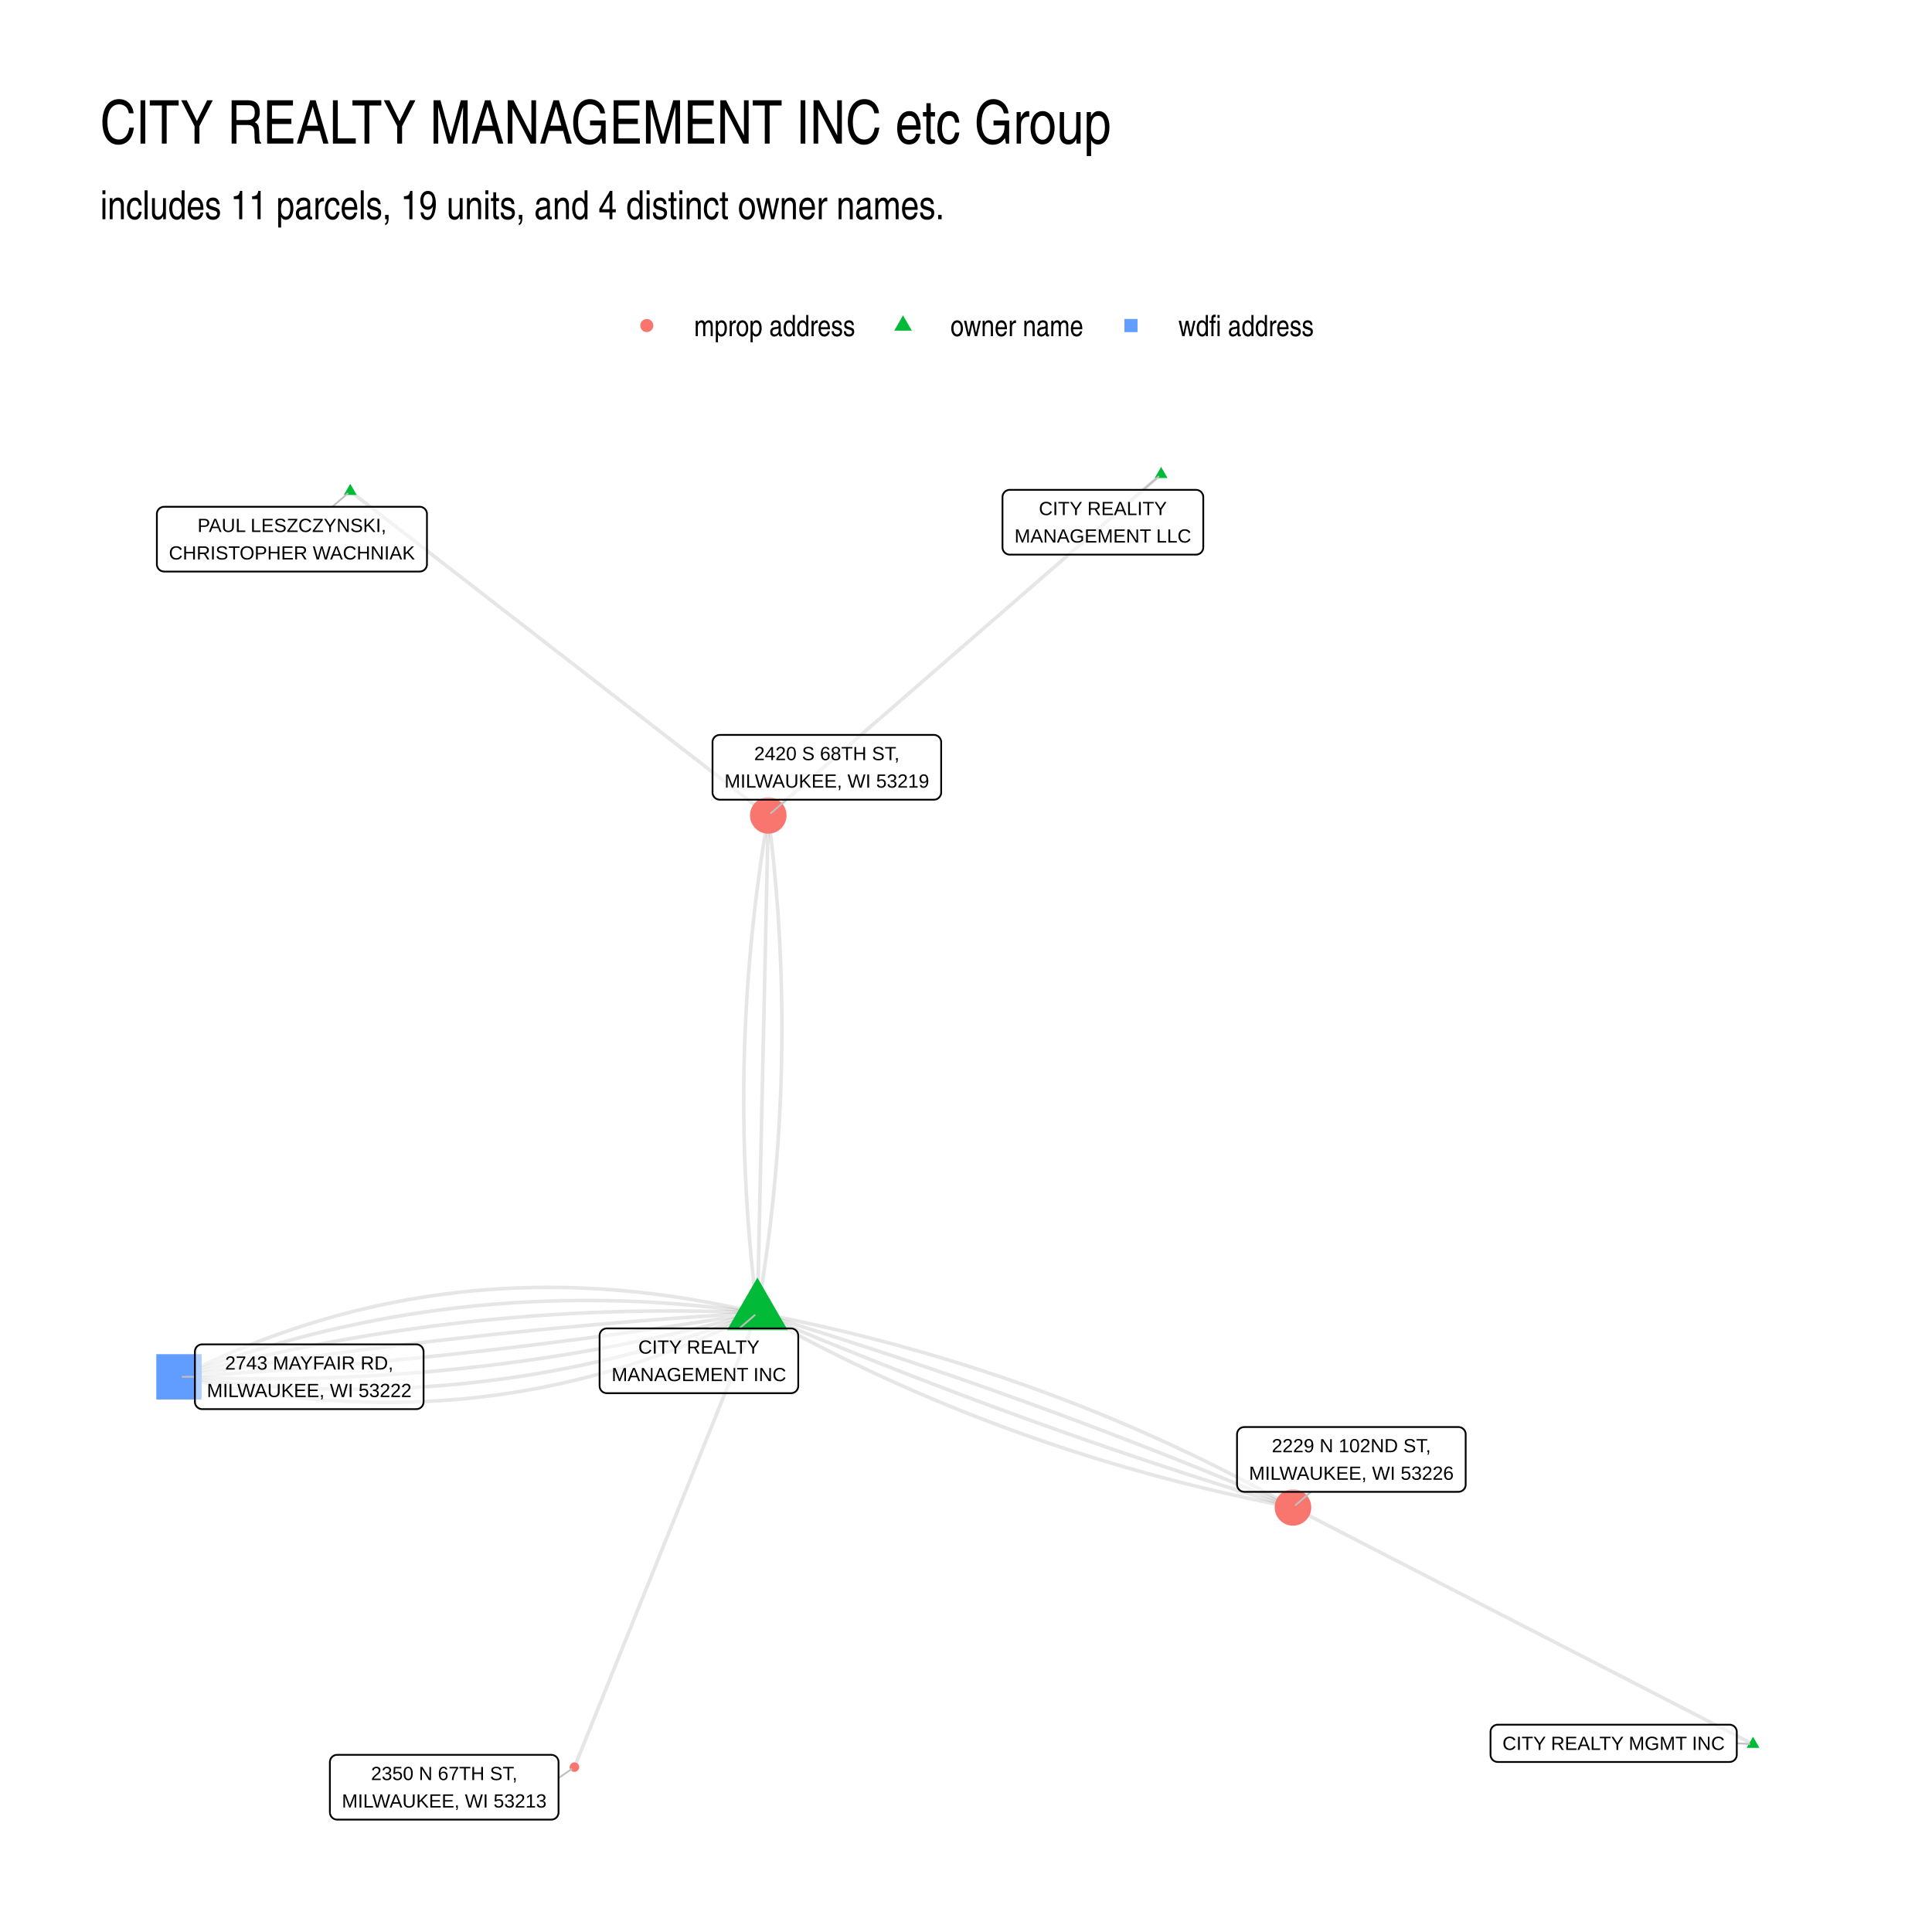
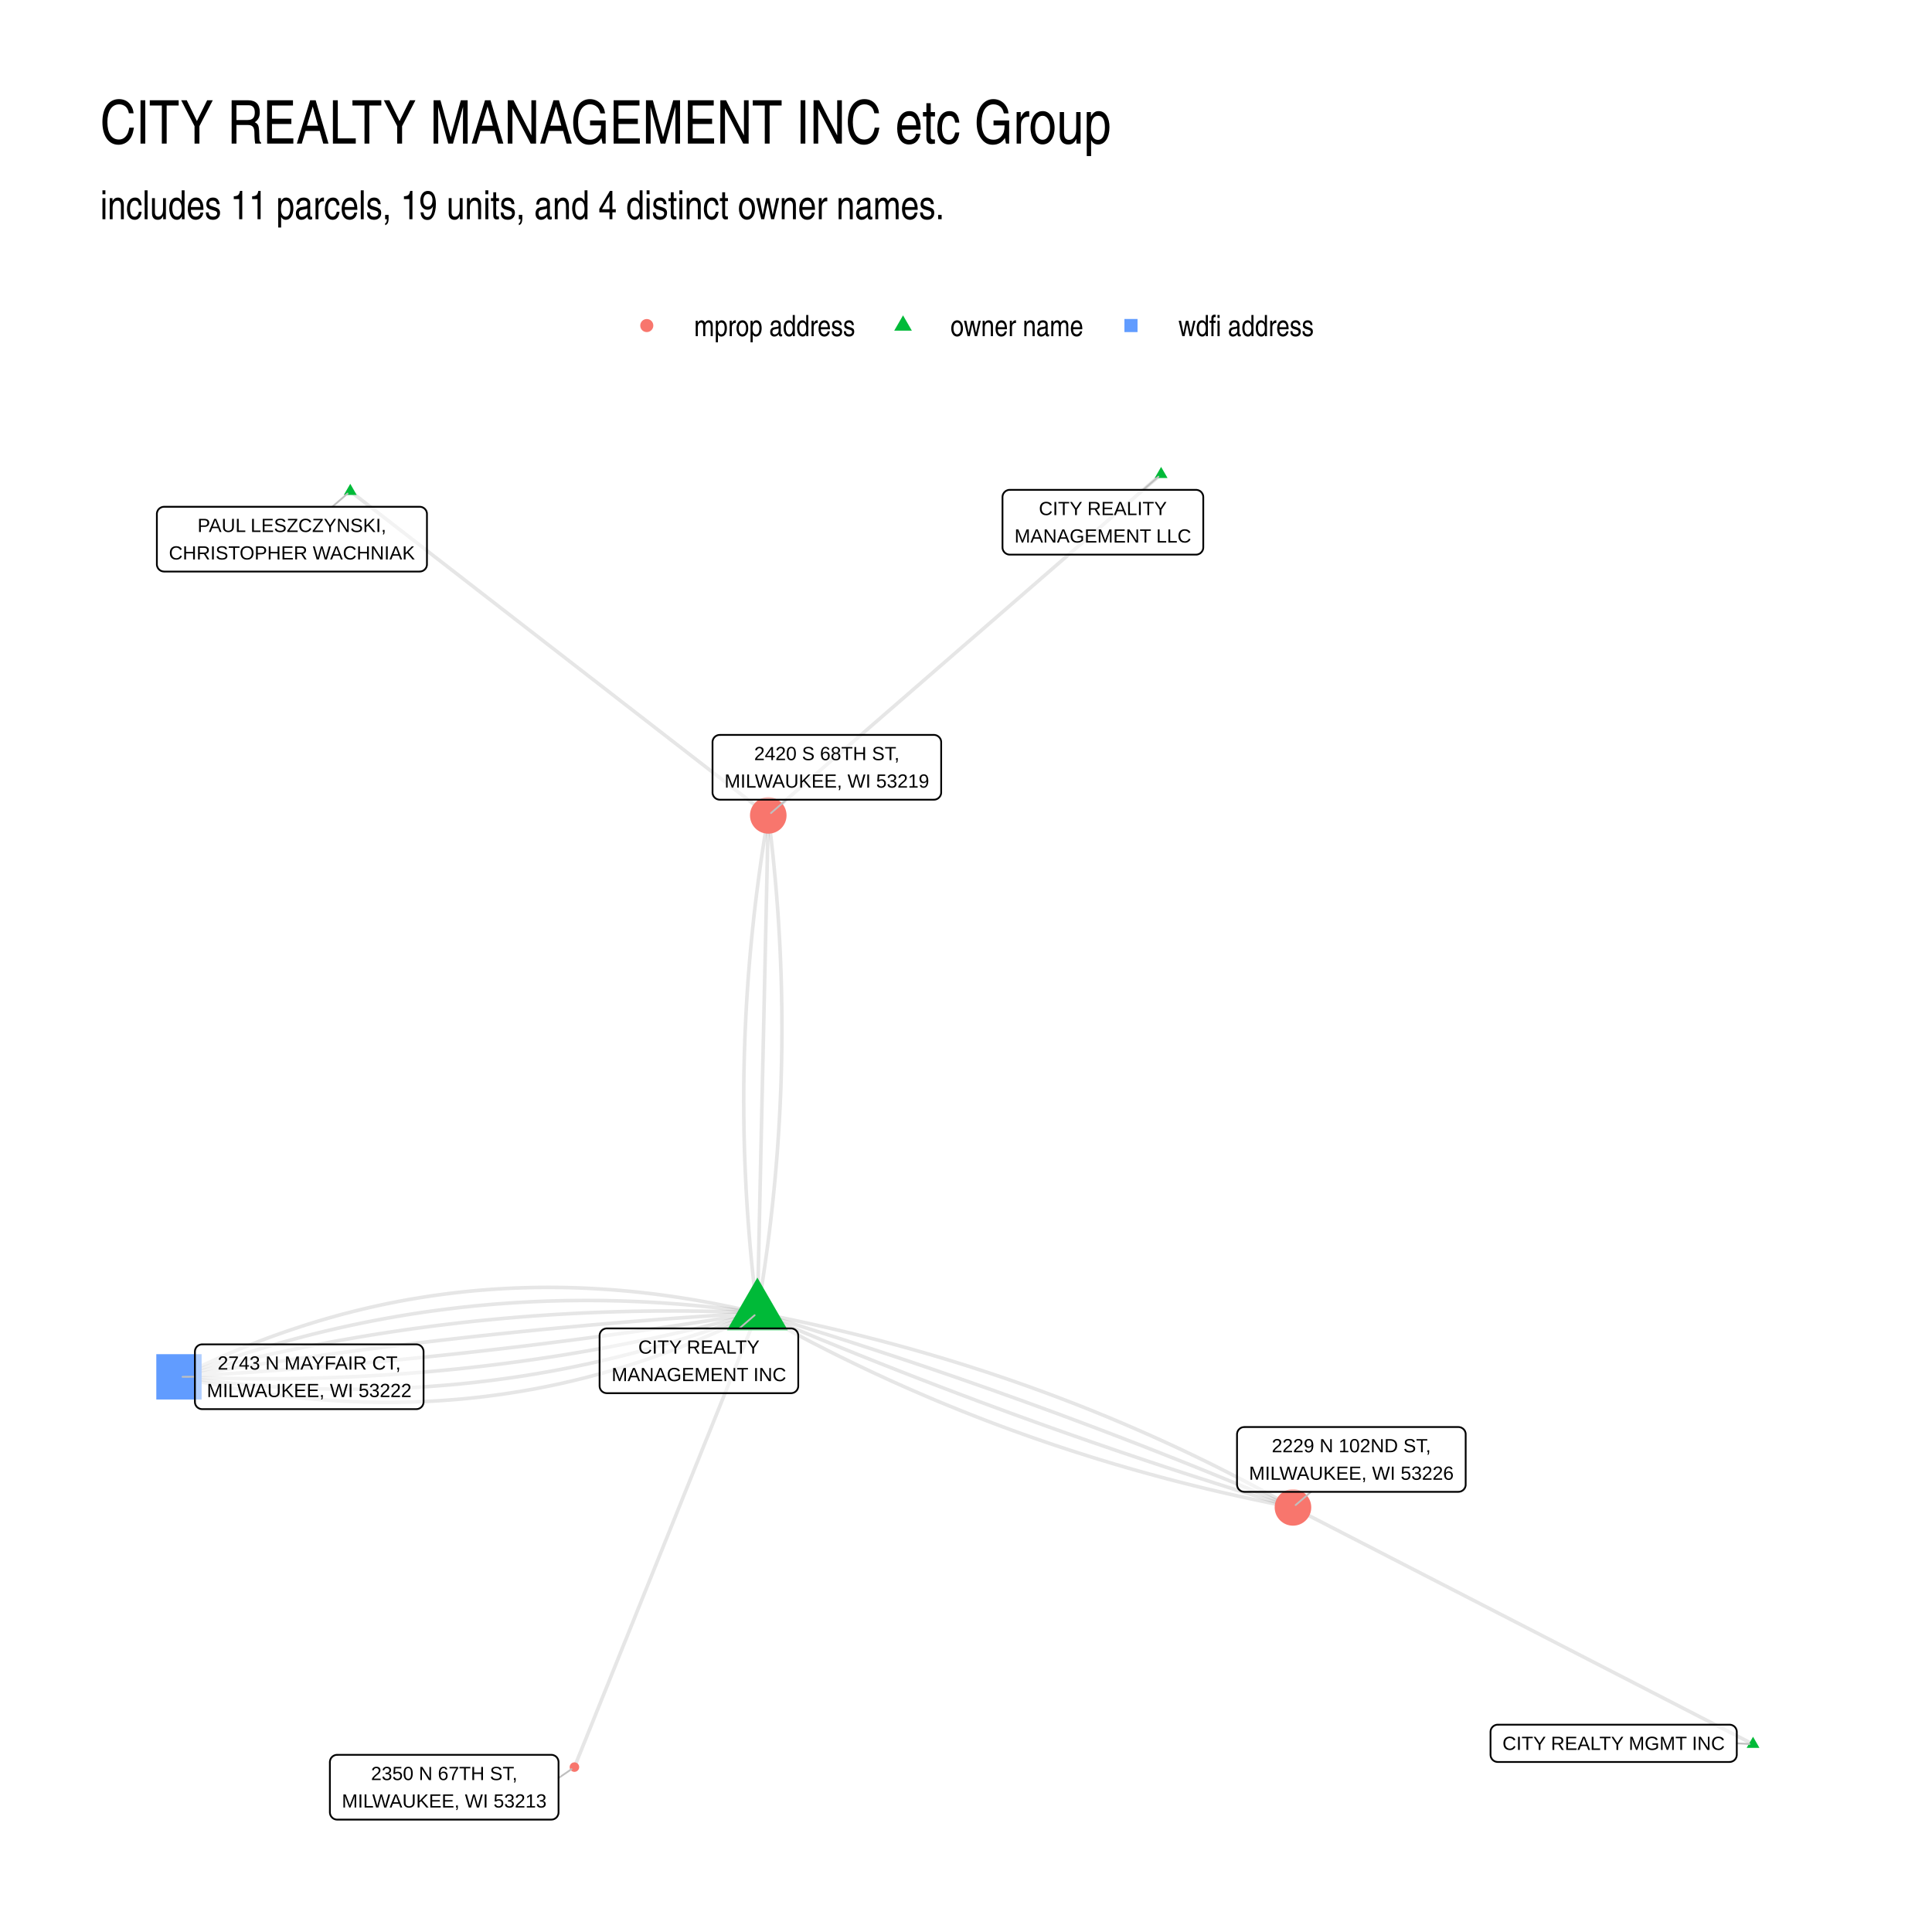
<svg xmlns="http://www.w3.org/2000/svg" width="768" height="768" viewBox="0 0 576 576">
  <g class="svglite">
    <defs>
      <style>.svglite line,.svglite polyline,.svglite polygon,.svglite path,.svglite circle{fill:none;stroke:#000000;stroke-linecap:round;stroke-linejoin:round;stroke-miterlimit:10.00}.svglite text{white-space:pre}.svglite g.glyphgroup path{fill:inherit;stroke:none}</style>
    </defs>
    <rect width="100%" height="100%" style="stroke-linecap:round;stroke-linejoin:round;stroke-miterlimit:10.00;stroke:none;fill:#FFFFFF" />
    <defs>
      <clipPath id="cpMC4wMHw1NzYuMDB8MC4wMHw1NzYuMDA=">
        <path d="M0 0h576v576H0z" />
      </clipPath>
    </defs>
    <g clip-path="url(#cpMC4wMHw1NzYuMDB8MC4wMHw1NzYuMDA=)">
      <path d="M0 0h576v576H0z" style="stroke-width:1.07;stroke:none;fill:#FFFFFF" />
    </g>
    <defs>
      <clipPath id="cpMjkuODl8NTQ2LjExfDEyMi4xNHw1NDYuMTE=">
        <path d="M29.89 122.14h516.22v423.97H29.89z" />
      </clipPath>
    </defs>
    <g clip-path="url(#cpMjkuODl8NTQ2LjExfDEyMi4xNHw1NDYuMTE=)">
      <path d="m225.8 391.41.26-1.49.25-1.5.24-1.49.25-1.5.23-1.49.24-1.5.22-1.49.23-1.5.22-1.49.21-1.5.21-1.49.21-1.5.2-1.5.2-1.49.19-1.5.19-1.49.18-1.5.18-1.49.17-1.5.17-1.5.17-1.49.16-1.5.15-1.49.15-1.5.15-1.5.14-1.49.14-1.5.13-1.5.13-1.49.12-1.5.12-1.5.12-1.49.11-1.5.1-1.5.1-1.49.1-1.5.09-1.5.09-1.5.08-1.49.08-1.5.08-1.5.06-1.5.07-1.49.06-1.5.06-1.5.05-1.5.04-1.49.04-1.5.04-1.5.04-1.5.02-1.5.03-1.5.02-1.49.01-1.5.01-1.5.01-1.5v-1.5l-.01-1.5v-1.5l-.02-1.49-.01-1.5-.03-1.5-.02-1.5-.03-1.5-.04-1.5-.04-1.5-.04-1.5-.05-1.5-.06-1.5-.05-1.5-.07-1.5-.06-1.49-.07-1.5-.08-1.5-.08-1.5-.09-1.5-.09-1.5-.09-1.5-.1-1.5-.1-1.5-.11-1.5-.12-1.5-.11-1.51-.12-1.5-.13-1.5-.13-1.5-.14-1.5-.14-1.5-.14-1.5-.15-1.5-.15-1.5-.16-1.5-.17-1.5-.16-1.5-.18-1.51-.17-1.5-.18-1.5-.19-1.5-.19-1.5m-3.25 148.31-1.84-.43-1.84-.42-1.84-.41-1.84-.4-1.83-.38-1.83-.37-1.83-.36-1.83-.35-1.83-.33-1.82-.32-1.82-.31-1.82-.29-1.82-.28-1.82-.27-1.81-.25-1.81-.25-1.81-.23-1.81-.21-1.8-.21-1.81-.19-1.8-.18-1.8-.16-1.79-.16-1.8-.14-1.79-.12-1.79-.12-1.79-.1-1.79-.09-1.78-.08-1.79-.06-1.78-.05-1.78-.04-1.77-.02-1.78-.01h-1.77l-1.77.01-1.77.03-1.77.04-1.76.05-1.76.06-1.76.08-1.76.09-1.76.1-1.75.12-1.75.13-1.75.14-1.75.15-1.75.17-1.74.18-1.74.19-1.74.21-1.74.22-1.74.23-1.73.24-1.73.26-1.73.27-1.73.28-1.72.29-1.73.31-1.72.32-1.72.34-1.72.34-1.71.36-1.71.37-1.72.39-1.71.4-1.7.41-1.71.42-1.7.44-1.7.44-1.7.47-1.7.47-1.69.49-1.69.5-1.7.51-1.68.53-1.69.53-1.68.56-1.69.56-1.68.58-1.68.59-1.67.6-1.68.61-1.67.63-1.67.64-1.67.66-1.66.66-1.67.68-1.66.69-1.66.71-1.66.72-1.65.73-1.66.74-1.65.76-1.65.76-1.65.79-1.64.79-1.65.81-1.64.82" style="stroke-width:1.07;stroke:#000000;stroke-opacity:0.10;stroke-linecap:butt" />
      <path d="m225.8 391.41.03-1.5.04-1.49.03-1.5.03-1.5.03-1.5.04-1.5.03-1.5.03-1.49.04-1.5.03-1.5.03-1.5.03-1.5.04-1.49.03-1.5.03-1.5.04-1.5.03-1.5.03-1.49.03-1.5.04-1.5.03-1.5.03-1.5.04-1.49.03-1.5.03-1.5.03-1.5.04-1.5.03-1.5.03-1.49.04-1.5.03-1.5.03-1.5.03-1.5.04-1.49.03-1.5.03-1.5.04-1.5.03-1.5.03-1.49.03-1.5.04-1.5.03-1.5.03-1.5.04-1.49.03-1.5.03-1.5.03-1.5.04-1.5.03-1.5.03-1.49.04-1.5.03-1.5.03-1.5.03-1.5.04-1.49.03-1.5.03-1.5.04-1.5.03-1.5.03-1.49.03-1.5.04-1.5.03-1.5.03-1.5.04-1.5.03-1.49.03-1.5.03-1.5.04-1.5.03-1.5.03-1.49.04-1.5.03-1.5.03-1.5.03-1.5.04-1.49.03-1.5.03-1.5.04-1.5.03-1.5.03-1.49.03-1.5.04-1.5.03-1.5.03-1.5.03-1.5.04-1.49.03-1.5.03-1.5.04-1.5.03-1.5.03-1.49.03-1.5.04-1.5.03-1.5.03-1.5.04-1.49.03-1.5.03-1.5m-3.25 148.31-1.81-.25-1.82-.25-1.81-.24-1.81-.23-1.8-.21-1.81-.21-1.8-.2-1.81-.2-1.8-.18-1.8-.17-1.8-.16-1.8-.16-1.79-.15-1.8-.13-1.79-.13-1.79-.12-1.79-.11-1.79-.1-1.79-.09-1.78-.08-1.79-.07-1.78-.07-1.78-.05-1.78-.04-1.78-.04-1.78-.03-1.77-.01-1.78-.01h-1.77l-1.77.01-1.77.02-1.77.02-1.77.04-1.76.05-1.76.05-1.77.07-1.76.07-1.76.08-1.76.1-1.75.1-1.76.11-1.75.12-1.75.13-1.75.13-1.75.15-1.75.16-1.75.16-1.74.18-1.74.18-1.75.19-1.74.21-1.74.21-1.73.22-1.74.23-1.73.23-1.74.25-1.73.26-1.73.26-1.73.28-1.73.28-1.72.3-1.73.3-1.72.31-1.72.32-1.72.33-1.72.34-1.71.35-1.72.36-1.71.36-1.72.38-1.71.38-1.71.4-1.71.4-1.7.41-1.71.42-1.7.43-1.7.44-1.71.45-1.7.46-1.69.47-1.7.47-1.69.49-1.7.49-1.69.51-1.69.51-1.69.52-1.69.53-1.68.54-1.69.55-1.68.56-1.68.57-1.69.57-1.67.59-1.68.6-1.68.6-1.67.61-1.68.63-1.67.63-1.67.64M522.65 520l-1.39-.71-1.38-.71-1.39-.72-1.38-.71-1.39-.71-1.39-.71-1.38-.72-1.39-.71-1.38-.71-1.39-.72-1.38-.71-1.39-.71-1.38-.72-1.39-.71-1.39-.71-1.38-.72-1.39-.71-1.38-.71-1.39-.71-1.38-.72-1.39-.71-1.39-.71-1.38-.72-1.39-.71-1.38-.71-1.39-.72-1.38-.71-1.39-.71-1.38-.71-1.39-.72-1.39-.71-1.38-.71-1.39-.72-1.38-.71-1.39-.71-1.38-.72-1.39-.71-1.38-.71-1.39-.72-1.39-.71-1.38-.71-1.39-.71-1.38-.72-1.39-.71-1.38-.71-1.39-.72-1.38-.71-1.39-.71-1.39-.72-1.38-.71-1.39-.71-1.38-.71-1.39-.72-1.38-.71-1.39-.71-1.38-.72-1.39-.71-1.39-.71-1.38-.72-1.39-.71-1.38-.71-1.39-.72-1.38-.71-1.39-.71-1.38-.71-1.39-.72-1.39-.71-1.38-.71-1.39-.72-1.38-.71-1.39-.71-1.38-.72-1.39-.71-1.38-.71-1.39-.71-1.39-.72-1.38-.71-1.39-.71-1.38-.72-1.39-.71-1.38-.71-1.39-.72-1.38-.71-1.39-.71-1.39-.72-1.38-.71-1.39-.71-1.38-.71-1.39-.72-1.38-.71-1.39-.71-1.38-.72-1.39-.71-1.39-.71-1.38-.72-1.39-.71-1.38-.71-1.39-.71-1.38-.72m-159.68-58-.55 1.37-.55 1.37-.55 1.37-.55 1.36-.55 1.37-.56 1.37-.55 1.37-.55 1.37-.55 1.36-.55 1.37-.55 1.37-.55 1.37-.55 1.37-.55 1.36-.55 1.37-.55 1.37-.56 1.37-.55 1.37-.55 1.36-.55 1.37-.55 1.37-.55 1.37-.55 1.36-.55 1.37-.55 1.37-.55 1.37-.55 1.37-.56 1.36-.55 1.37-.55 1.37-.55 1.37-.55 1.37-.55 1.36-.55 1.37-.55 1.37-.55 1.37-.55 1.37-.55 1.36-.56 1.37-.55 1.37-.55 1.37-.55 1.37-.55 1.36-.55 1.37-.55 1.37-.55 1.37-.55 1.37-.55 1.36-.55 1.37-.56 1.37-.55 1.37-.55 1.37-.55 1.36-.55 1.37-.55 1.37-.55 1.37-.55 1.37-.55 1.36-.55 1.37-.55 1.37-.56 1.37-.55 1.37-.55 1.36-.55 1.37-.55 1.37-.55 1.37-.55 1.37-.55 1.36-.55 1.37-.55 1.37-.55 1.37-.56 1.37-.55 1.36-.55 1.37-.55 1.37-.55 1.37-.55 1.37-.55 1.36-.55 1.37-.55 1.37-.55 1.37-.55 1.37-.56 1.36-.55 1.37-.55 1.37-.55 1.37-.55 1.36-.55 1.37-.55 1.37-.55 1.37-.55 1.37-.55 1.36-.55 1.37-.56 1.37-.55 1.37-.55 1.37-.55 1.36-.55 1.37-.55 1.37" style="stroke-width:1.07;stroke:#000000;stroke-opacity:0.10;stroke-linecap:butt" />
      <path d="m225.8 391.41-1.79-.07-1.78-.08-1.78-.06-1.78-.06-1.79-.05-1.78-.05-1.78-.05-1.77-.03-1.78-.04-1.78-.02-1.78-.02-1.77-.02-1.78-.01-1.77-.01-1.77.01h-1.77l-1.77.01-1.77.02-1.77.02-1.77.03-1.77.03-1.77.04-1.76.05-1.77.05-1.76.05-1.76.06-1.76.07-1.77.07-1.76.08-1.76.08-1.75.09-1.76.1-1.76.1-1.75.1-1.76.11-1.75.12-1.76.12-1.75.12-1.75.14-1.75.13-1.75.15-1.75.15-1.75.15-1.75.16-1.74.17-1.75.17-1.74.17-1.75.18-1.74.19-1.74.19-1.74.2-1.74.21-1.74.21-1.74.21-1.74.22-1.73.23-1.74.23-1.73.23-1.74.25-1.73.24-1.73.26-1.73.25-1.73.27-1.73.27-1.73.27-1.73.28-1.73.29-1.72.29-1.73.3-1.72.3-1.73.31-1.72.31-1.72.32-1.72.33-1.72.33-1.72.33-1.72.34-1.72.35-1.71.35-1.72.36-1.71.36-1.72.37-1.71.37-1.71.38-1.71.39-1.71.39-1.71.39-1.71.4-1.71.41-1.71.41-1.7.42-1.71.42-1.7.43-1.7.43-1.71.44-1.7.45-1.7.45-1.7.46-1.7.46m172.45-19.08-.19-1.5-.19-1.5-.18-1.5-.17-1.5-.17-1.51-.17-1.5-.17-1.5-.15-1.5-.16-1.5-.15-1.5-.14-1.5-.14-1.5-.14-1.5-.13-1.5-.12-1.5-.13-1.5-.11-1.5-.12-1.5-.1-1.5-.11-1.5-.1-1.51-.09-1.5-.09-1.5-.09-1.49-.08-1.5-.07-1.5-.07-1.5-.07-1.5-.06-1.5-.06-1.5-.06-1.5-.05-1.5-.04-1.5-.04-1.5-.04-1.5-.03-1.5-.02-1.5-.02-1.5-.02-1.5-.01-1.49-.01-1.5-.01-1.5.01-1.5v-1.5l.01-1.5.02-1.5.01-1.49.03-1.5.03-1.5.03-1.5.04-1.5.04-1.49.05-1.5.05-1.5.05-1.5.06-1.5.07-1.49.07-1.5.07-1.5.08-1.5.08-1.49.09-1.5.09-1.5.1-1.49.1-1.5.1-1.5.11-1.5.12-1.49.12-1.5.12-1.5.13-1.49.13-1.5.14-1.5.14-1.49.15-1.5.15-1.49.16-1.5.16-1.5.16-1.49.17-1.5.17-1.5.18-1.49.19-1.5.18-1.49.2-1.5.19-1.49.2-1.5.21-1.49.21-1.5.21-1.5.22-1.49.23-1.5.23-1.49.23-1.5.24-1.49.24-1.5.25-1.49.25-1.5.25-1.49" style="stroke-width:1.07;stroke:#000000;stroke-opacity:0.10;stroke-linecap:butt" />
      <path d="m225.8 391.41-1.76.1-1.75.11-1.76.11-1.75.1-1.76.12-1.75.11-1.76.11-1.75.12-1.76.12-1.75.11-1.75.13-1.76.12-1.75.12-1.75.13-1.75.13-1.75.13-1.76.13-1.75.14-1.75.13-1.75.14-1.75.14-1.75.14-1.75.14-1.75.15-1.75.15-1.75.15-1.75.15-1.74.15-1.75.15-1.75.16-1.75.16-1.74.16-1.75.16-1.75.16-1.74.17-1.75.16-1.75.17-1.74.17-1.75.18-1.74.17-1.75.18-1.74.18-1.74.18-1.75.18-1.74.18-1.74.19-1.75.18-1.74.19-1.74.19-1.74.2-1.74.19-1.75.2-1.74.19-1.74.2-1.74.21-1.74.2-1.74.21-1.74.2-1.74.21-1.74.21-1.73.22-1.74.21-1.74.22-1.74.22-1.74.22-1.73.22-1.74.22-1.74.23-1.73.22-1.74.23-1.74.23-1.73.24-1.74.23-1.73.24-1.74.24-1.73.24-1.73.24-1.74.24-1.73.25-1.73.25-1.74.25-1.73.25-1.73.25-1.73.26-1.73.25-1.74.26-1.73.26-1.73.26-1.73.27-1.73.26-1.73.27-1.73.27-1.73.27-1.73.27-1.73.28-1.72.28-1.73.28-1.73.28-1.73.28m172.45-19.08 1.48.84 1.49.83 1.48.82 1.49.82 1.5.81 1.49.81 1.5.81 1.5.8 1.51.79 1.5.79 1.51.79 1.51.77 1.52.78 1.51.77 1.52.76 1.52.76 1.53.75 1.53.75 1.53.74 1.53.74 1.54.74 1.53.72 1.54.73 1.55.71 1.54.72 1.55.71 1.55.7 1.56.7 1.56.69 1.55.69 1.57.68 1.56.68 1.57.67 1.57.67 1.57.66 1.58.65 1.58.66 1.58.64 1.58.64 1.59.64 1.59.63 1.59.63 1.59.62 1.6.62 1.6.61 1.6.6 1.6.61 1.61.59 1.61.59 1.62.59 1.61.58 1.62.58 1.62.57 1.62.56 1.63.56 1.63.56 1.63.55 1.63.54 1.64.54 1.64.54 1.64.53 1.65.52 1.65.52 1.65.52 1.65.51 1.65.5 1.66.5 1.66.5 1.67.48 1.66.49 1.67.48 1.67.47 1.68.47 1.68.47 1.68.45 1.68.46 1.68.45 1.69.44 1.69.44 1.69.43 1.7.43 1.7.42 1.7.42 1.7.42 1.71.4 1.71.41 1.71.39 1.71.4 1.72.38 1.72.39 1.72.37 1.73.38 1.72.36 1.73.37 1.74.35 1.73.36 1.74.34 1.74.35 1.75.33m-159.68-58-1.73.28-1.73.28-1.72.28-1.73.28-1.73.27-1.73.28-1.73.27-1.73.27-1.73.27-1.73.26-1.73.27-1.73.26-1.73.26-1.73.26-1.73.25-1.74.26-1.73.25-1.73.25-1.73.25-1.74.25-1.73.25-1.73.24-1.74.24-1.73.24-1.74.24-1.73.24-1.74.23-1.73.23-1.74.24-1.73.23-1.74.22-1.74.23-1.73.22-1.74.22-1.74.22-1.74.22-1.73.22-1.74.21-1.74.22-1.74.21-1.74.21-1.74.2-1.74.21-1.74.2-1.74.2-1.74.2-1.74.2-1.74.2-1.74.19-1.75.2-1.74.19-1.74.19-1.74.18-1.75.19-1.74.18-1.74.18-1.75.18-1.74.18-1.75.18-1.74.17-1.75.18-1.74.17-1.75.17-1.74.16-1.75.17-1.75.16-1.74.16-1.75.16-1.75.16-1.75.16-1.74.15-1.75.15-1.75.15-1.75.15-1.75.15-1.75.14-1.75.15-1.75.14-1.75.14-1.75.14-1.75.13-1.75.14-1.75.13-1.75.13-1.76.13-1.75.13-1.75.12-1.75.12-1.76.12-1.75.12-1.76.12-1.75.12-1.75.11-1.76.11-1.75.11-1.76.11-1.76.11-1.75.1-1.76.11" style="stroke-width:1.07;stroke:#000000;stroke-opacity:0.10;stroke-linecap:butt" />
      <path d="m225.8 391.41 1.57.67 1.57.67 1.57.66 1.57.67 1.58.66 1.57.66 1.57.66 1.58.65 1.58.66 1.57.65 1.58.66 1.58.65 1.58.64 1.58.65 1.58.65 1.59.64 1.58.64 1.58.64 1.59.64 1.59.64 1.58.63 1.59.64 1.59.63 1.59.63 1.59.62 1.59.63 1.59.63 1.6.62 1.59.62 1.6.62 1.59.62 1.6.61 1.6.62 1.6.61 1.59.61 1.61.61 1.6.61 1.6.61 1.6.6 1.61.6 1.6.61 1.61.6 1.6.59 1.61.6 1.61.59 1.61.6 1.61.59 1.61.59 1.61.58 1.61.59 1.62.58 1.61.59 1.62.58 1.62.58 1.61.57 1.62.58 1.62.57 1.62.58 1.62.57 1.62.56 1.63.57 1.62.57 1.62.56 1.63.56 1.63.56 1.62.56 1.63.56 1.63.56 1.63.55 1.63.55 1.63.55 1.63.55 1.64.55 1.63.54 1.64.55 1.63.54 1.64.54 1.64.54 1.64.53 1.64.54 1.64.53 1.64.53 1.64.53 1.64.53 1.65.53 1.64.52 1.65.53 1.64.52 1.65.52 1.65.52 1.65.51 1.65.52 1.65.51 1.65.51 1.66.51 1.65.51 1.65.5 1.66.51 1.66.5m-159.68-58-1.7.46-1.7.46-1.7.45-1.7.44-1.7.44-1.71.44-1.7.43-1.71.42-1.7.42-1.71.41-1.71.41-1.7.4-1.71.39-1.71.39-1.72.39-1.71.38-1.71.37-1.71.37-1.72.36-1.71.36-1.72.35-1.72.35-1.72.34-1.72.33-1.72.33-1.72.33-1.72.32-1.72.31-1.72.31-1.73.3-1.72.3-1.73.29-1.73.29-1.72.28-1.73.27-1.73.27-1.73.26-1.73.26-1.74.26-1.73.24-1.73.25-1.74.23-1.73.23-1.74.23-1.74.22-1.74.21-1.74.21-1.74.21-1.74.19-1.74.2-1.74.18-1.75.19-1.74.17-1.75.17-1.74.17-1.75.16-1.75.15-1.75.15-1.75.14-1.75.14-1.75.14-1.75.12-1.75.12-1.76.12-1.75.11-1.76.1-1.76.1-1.75.1-1.76.09-1.76.08-1.76.08-1.76.07-1.77.07-1.76.06-1.76.05-1.77.05-1.76.05-1.77.04-1.77.03-1.76.03-1.77.02-1.77.02-1.77.01h-5.32l-1.78-.01-1.77-.02-1.78-.02-1.77-.02-1.78-.04-1.78-.03-1.78-.05-1.78-.05-1.78-.05-1.79-.06-1.78-.07-1.78-.07-1.79-.07" style="stroke-width:1.07;stroke:#000000;stroke-opacity:0.10;stroke-linecap:butt" />
      <path d="m225.8 391.41 1.66.5 1.65.51 1.66.51 1.65.5 1.65.51 1.66.51 1.65.52 1.65.51 1.65.52 1.64.52 1.65.52 1.65.52 1.64.52 1.65.53 1.64.52 1.65.53 1.64.53 1.64.53 1.64.54 1.64.53 1.64.54 1.64.54 1.63.54 1.64.54 1.64.54 1.63.55 1.63.54 1.64.55 1.63.55 1.63.55 1.63.56 1.63.55 1.62.56 1.63.56 1.63.56 1.62.56 1.63.57 1.62.56 1.62.57 1.63.57 1.62.57 1.62.57 1.62.57 1.61.58 1.62.58 1.62.58 1.61.58 1.62.58 1.61.58 1.61.59 1.62.59 1.61.59 1.61.59 1.61.59 1.61.59 1.6.6 1.61.6 1.61.6 1.6.6 1.6.6 1.61.61 1.6.6 1.6.61 1.6.61 1.6.61 1.6.61 1.6.62 1.59.62 1.6.61 1.6.62 1.59.62 1.59.63 1.6.62 1.59.63 1.59.63 1.59.63 1.59.63 1.58.63 1.59.64 1.59.63 1.58.64 1.59.64 1.58.64 1.58.65 1.59.64 1.58.65 1.58.65 1.58.65 1.57.65 1.58.65 1.58.66 1.57.66 1.58.65 1.57.66 1.57.67 1.58.66 1.57.67 1.57.66 1.57.67m-159.68-58-1.67.64-1.67.63-1.68.63-1.67.61-1.68.6-1.67.6-1.68.59-1.68.57-1.68.57-1.69.56-1.68.55-1.69.54-1.69.53-1.69.52-1.69.51-1.69.51-1.69.49-1.7.49-1.69.47-1.7.47-1.7.46-1.7.45-1.71.44-1.7.43-1.7.42-1.71.41-1.71.4-1.71.4-1.71.38-1.71.38-1.72.36-1.71.36-1.72.35-1.72.34-1.72.33-1.72.32-1.72.31-1.73.3-1.72.3-1.73.28-1.73.28-1.73.26-1.73.26-1.73.25-1.74.23-1.73.23-1.74.22-1.74.21-1.74.21-1.74.19-1.75.18-1.74.18-1.75.16-1.74.16-1.75.14-1.75.14-1.76.13-1.75.12-1.76.11-1.75.1-1.76.09-1.76.09-1.76.07-1.76.07-1.77.05-1.76.05-1.77.04-1.77.02-1.77.02-1.77.01h-1.77l-1.77-.01-1.78-.01-1.78-.03-1.78-.04-1.78-.04-1.78-.06-1.78-.06-1.78-.07-1.79-.08-1.79-.09-1.79-.1-1.79-.11-1.79-.12-1.79-.13-1.8-.14-1.79-.14-1.8-.16-1.8-.16-1.8-.17-1.8-.18-1.8-.2-1.81-.2-1.8-.21-1.81-.22-1.81-.22-1.81-.24-1.81-.25-1.82-.25m51.08-264.04 1.25.98 1.26.97 1.26.98 1.26.98 1.26.97 1.26.98 1.26.98 1.26.97 1.26.98 1.25.97 1.26.98 1.26.98 1.26.97 1.26.98 1.26.98 1.26.97 1.26.98 1.26.97 1.25.98 1.26.98 1.26.97 1.26.98 1.26.98 1.26.97 1.26.98 1.26.97 1.25.98 1.26.98 1.26.97 1.26.98 1.26.98 1.26.97 1.26.98 1.26.97 1.26.98 1.25.98 1.26.97 1.26.98 1.26.98 1.26.97 1.26.98 1.26.97 1.26.98 1.26.98 1.25.97 1.26.98 1.26.98 1.26.97 1.26.98 1.26.97 1.26.98 1.26.98 1.25.97 1.26.98 1.26.98 1.26.97 1.26.98 1.26.97 1.26.98 1.26.98 1.26.97 1.25.98 1.26.97 1.26.98 1.26.98 1.26.97 1.26.98 1.26.98 1.26.97 1.26.98 1.25.97 1.26.98 1.26.98 1.26.97 1.26.98 1.26.98 1.26.97 1.26.98 1.26.97 1.25.98 1.26.98 1.26.97 1.26.98 1.26.98 1.26.97 1.26.98 1.26.97 1.25.98 1.26.98 1.26.97 1.26.98 1.26.98 1.26.97 1.26.98 1.26.97 1.26.98 1.25.98 1.26.97 1.26.98" style="stroke-width:1.07;stroke:#000000;stroke-opacity:0.10;stroke-linecap:butt" />
      <path d="m225.8 391.41 1.74.34 1.74.34 1.74.35 1.74.35 1.73.36 1.73.36 1.73.37 1.72.37 1.73.38 1.72.38 1.71.39 1.72.39 1.71.4 1.71.4 1.7.41 1.71.41 1.7.42 1.7.42 1.69.43 1.7.44 1.69.43 1.68.45 1.69.45 1.68.45 1.68.46 1.68.46 1.67.47 1.67.48 1.67.47 1.67.49 1.66.49 1.66.49 1.66.5 1.66.51 1.65.51 1.65.51 1.65.52 1.64.53 1.64.53 1.64.53 1.64.54 1.64.55 1.63.55 1.63.55 1.62.56 1.63.57 1.62.57 1.62.57 1.61.59 1.61.58 1.61.59 1.61.6 1.61.6 1.6.61 1.6.61 1.59.61 1.6.62 1.59.63 1.59.63 1.59.64 1.58.64 1.58.65 1.58.65 1.57.66 1.58.66 1.57.67 1.56.67 1.57.68 1.56.68 1.56.69 1.56.69 1.55.7 1.55.7 1.55.71 1.55.71 1.54.72 1.54.72 1.54.73 1.54.73 1.53.74 1.53.74 1.53.75 1.52.75 1.52.76 1.52.77 1.52.77 1.51.77 1.52.78 1.51.78 1.5.79 1.5.8 1.51.8 1.49.8 1.5.81 1.49.81 1.49.82 1.49.83 1.48.83 1.49.83m-159.68-58-1.64.82-1.65.81-1.64.79-1.65.78-1.65.77-1.65.76-1.65.74-1.66.73-1.66.72-1.66.71-1.66.69-1.66.68-1.67.66-1.67.66-1.67.64-1.67.63-1.67.61-1.68.6-1.68.59-1.68.58-1.68.56-1.69.55-1.68.54-1.69.53-1.69.51-1.7.5-1.69.49-1.7.47-1.7.46-1.7.45-1.7.44-1.71.42-1.7.41-1.71.4-1.71.39-1.72.37-1.71.36-1.72.34-1.72.34-1.72.32-1.72.3-1.73.3-1.73.28-1.73.27-1.73.26-1.73.24-1.74.23-1.73.22-1.74.21-1.75.19-1.74.18-1.75.17-1.74.15-1.75.14-1.76.13-1.75.12-1.76.1-1.75.09-1.77.08-1.76.06-1.76.05-1.77.04-1.77.03-1.77.01h-1.77l-1.77-.01-1.78-.02-1.78-.04-1.78-.05-1.78-.07-1.79-.07-1.79-.09-1.78-.1-1.8-.12-1.79-.12-1.79-.14-1.8-.16-1.8-.16-1.8-.18-1.81-.19-1.8-.21-1.81-.21-1.81-.23-1.81-.25-1.81-.25-1.82-.27-1.82-.28-1.82-.3-1.82-.3-1.82-.32-1.83-.33-1.82-.35-1.83-.36-1.84-.37-1.83-.38-1.84-.4-1.83-.41-1.85-.42-1.84-.43m292.82-269.08-1.18 1.03-1.18 1.02-1.19 1.03-1.18 1.03-1.18 1.02-1.19 1.03-1.18 1.03-1.18 1.03-1.18 1.02-1.19 1.03-1.18 1.03-1.18 1.02-1.19 1.03-1.18 1.03-1.18 1.03-1.19 1.02-1.18 1.03-1.18 1.03-1.18 1.03-1.19 1.02-1.18 1.03-1.18 1.03-1.19 1.02-1.18 1.03-1.18 1.03-1.19 1.03-1.18 1.02-1.18 1.03-1.19 1.03-1.18 1.02-1.18 1.03-1.18 1.03-1.19 1.03-1.18 1.02-1.18 1.03-1.19 1.03-1.18 1.02-1.18 1.03-1.19 1.03-1.18 1.03-1.18 1.02-1.18 1.03-1.19 1.03-1.18 1.02-1.18 1.03-1.19 1.03-1.18 1.03-1.18 1.02-1.19 1.03-1.18 1.03-1.18 1.02-1.19 1.03-1.18 1.03-1.18 1.03-1.18 1.02-1.19 1.03-1.18 1.03-1.18 1.03-1.19 1.02-1.18 1.03-1.18 1.03-1.19 1.02-1.18 1.03-1.18 1.03-1.18 1.03-1.19 1.02-1.18 1.03-1.18 1.03-1.19 1.02-1.18 1.03-1.18 1.03-1.19 1.03-1.18 1.02-1.18 1.03-1.19 1.03-1.18 1.02-1.18 1.03-1.18 1.03-1.19 1.03-1.18 1.02-1.18 1.03-1.19 1.03-1.18 1.02-1.18 1.03-1.19 1.03-1.18 1.03-1.18 1.02-1.18 1.03-1.19 1.03-1.18 1.02-1.18 1.03-1.19 1.03-1.18 1.03-1.18 1.02-1.19 1.03-1.18 1.03-1.18 1.02-1.18 1.03-1.19 1.03" style="stroke-width:1.07;stroke:#000000;stroke-opacity:0.10;stroke-linecap:butt" />
      <path d="m225.8 380.9 9.1 15.76h-18.2zm296.85 136.89 1.91 3.32h-3.83zM104.43 144.24l1.91 3.32h-3.83zm241.74-5.04 1.92 3.31h-3.83z" style="stroke-width:0.71;stroke:none;fill:#00BA38" />
      <circle cx="229.05" cy="243.1" r="5.45" style="stroke-width:0.71;stroke:none;fill:#F8766D" />
      <path d="M46.6 417.24h13.51v-13.51H46.6z" style="stroke-width:0.71;stroke:none;fill:#619CFF" />
      <circle cx="385.48" cy="449.41" r="5.45" style="stroke-width:0.71;stroke:none;fill:#F8766D" />
      <circle cx="171.26" cy="526.84" r="1.42" style="stroke-width:0.71;stroke:none;fill:#F8766D" />
      <path d="m220.43 396.05 4.56-3.94M517.8 519.75l3.78.2M99.06 151.09l4.56-3.94m237.19-1.11 4.56-3.93m-110.9 96.31-4.61 3.98M58.11 410.46l-3.69.02m336.44 34.29-4.58 3.94M166.52 530.1l3.86-2.65" style="stroke-width:0.53;stroke:#BFBFBF" />
-       <path d="M180.92 415.36h54.91l-.09-.01.35-.01.34-.07.33-.12.3-.18.27-.22.23-.26.18-.29.14-.32.08-.34.03-.34h0v-14.99h0l-.03-.35-.08-.34-.14-.32-.18-.29-.23-.26-.27-.22-.3-.18-.33-.12-.34-.07-.26-.01h-54.91l.26.01-.35-.01-.34.04-.34.1-.31.14-.29.2-.25.24-.21.28-.16.31-.11.33-.05.34-.01.18v14.99l.01-.18v.35l.05.34.11.33.16.31.21.28.25.24.29.2.31.15.34.09.34.04z" style="stroke-width:0.53;fill:#FFFFFF;fill-opacity:0.50" />
+       <path d="M180.92 415.36h54.91l-.09-.01.35-.01.34-.07.33-.12.3-.18.27-.22.23-.26.18-.29.14-.32.08-.34.03-.34v-14.99l-.03-.35-.08-.34-.14-.32-.18-.29-.23-.26-.27-.22-.3-.18-.33-.12-.34-.07-.26-.01h-54.91l.26.01-.35-.01-.34.04-.34.1-.31.14-.29.2-.25.24-.21.28-.16.31-.11.33-.05.34-.01.18v14.99l.01-.18v.35l.05.34.11.33.16.31.21.28.25.24.29.2.31.15.34.09.34.04z" style="stroke-width:0.53;fill:#FFFFFF;fill-opacity:0.50" />
      <text x="208.38" y="403.56" lengthAdjust="spacingAndGlyphs" style="font-size:5.69px;font-family:&quot;Liberation Sans&quot;" text-anchor="middle" textLength="36.12">CITY REALTY</text>
      <text x="208.38" y="411.76" lengthAdjust="spacingAndGlyphs" style="font-size:5.69px;font-family:&quot;Liberation Sans&quot;" text-anchor="middle" textLength="52.03">MANAGEMENT INC</text>
-       <path d="M446.54 525.31h69.1l-.09-.01.35-.01.34-.07.32-.12.31-.18.27-.22.23-.26.18-.29.14-.32.08-.34.03-.34h0v-6.8h0l-.03-.35-.08-.33-.14-.32-.18-.3-.23-.26-.27-.22-.31-.17-.32-.13-.34-.06-.26-.02h-69.1l.26.02-.35-.02-.34.04-.34.1-.31.15-.29.2-.25.24-.21.28-.16.3-.11.33-.05.35-.01.17v6.8l.01-.18v.35l.05.34.11.33.16.31.21.28.25.24.29.2.31.15.34.09.34.04z" style="stroke-width:0.53;fill:#FFFFFF;fill-opacity:0.50" />
+       <path d="M446.54 525.31h69.1l-.09-.01.35-.01.34-.07.32-.12.31-.18.27-.22.23-.26.18-.29.14-.32.08-.34.03-.34v-6.8l-.03-.35-.08-.33-.14-.32-.18-.3-.23-.26-.27-.22-.31-.17-.32-.13-.34-.06-.26-.02h-69.1l.26.02-.35-.02-.34.04-.34.1-.31.15-.29.2-.25.24-.21.28-.16.3-.11.33-.05.35-.01.17v6.8l.01-.18v.35l.05.34.11.33.16.31.21.28.25.24.29.2.31.15.34.09.34.04z" style="stroke-width:0.53;fill:#FFFFFF;fill-opacity:0.50" />
      <text x="481.09" y="521.71" lengthAdjust="spacingAndGlyphs" style="font-size:5.69px;font-family:&quot;Liberation Sans&quot;" text-anchor="middle" textLength="66.22">CITY REALTY MGMT INC</text>
-       <path d="M48.93 170.4h76.2l-.08-.01.34-.01.34-.07.33-.12.3-.18.27-.22.23-.26.19-.29.13-.32.09-.34.02-.34h0v-14.99h0l-.02-.35-.09-.34-.13-.32-.19-.29-.23-.26-.27-.22-.3-.18-.33-.12-.34-.07-.26-.01h-76.2l.26.01-.35-.01-.35.04-.33.1-.31.14-.29.2-.25.24-.21.28-.16.31-.11.33-.06.34v15.17-.18.35l.06.34.11.33.16.31.21.28.25.24.29.2.31.15.33.09.35.04z" style="stroke-width:0.53;fill:#FFFFFF;fill-opacity:0.50" />
+       <path d="M48.93 170.4h76.2l-.08-.01.34-.01.34-.07.33-.12.3-.18.27-.22.23-.26.19-.29.13-.32.09-.34.02-.34v-14.99l-.02-.35-.09-.34-.13-.32-.19-.29-.23-.26-.27-.22-.3-.18-.33-.12-.34-.07-.26-.01h-76.2l.26.01-.35-.01-.35.04-.33.1-.31.14-.29.2-.25.24-.21.28-.16.31-.11.33-.06.34v15.17-.18.35l.06.34.11.33.16.31.21.28.25.24.29.2.31.15.33.09.35.04z" style="stroke-width:0.53;fill:#FFFFFF;fill-opacity:0.50" />
      <text x="87.03" y="158.6" lengthAdjust="spacingAndGlyphs" style="font-size:5.69px;font-family:&quot;Liberation Sans&quot;" text-anchor="middle" textLength="56.25">PAUL LESZCZYNSKI,</text>
      <text x="87.03" y="166.8" lengthAdjust="spacingAndGlyphs" style="font-size:5.69px;font-family:&quot;Liberation Sans&quot;" text-anchor="middle" textLength="73.33">CHRISTOPHER WACHNIAK</text>
-       <path d="M301.04 165.35h55.54-.09l.35-.01.34-.07.32-.13.31-.17.26-.22.23-.26.19-.29.14-.32.08-.34.03-.35h0V148.2h0l-.03-.35-.08-.33-.14-.32-.19-.3-.23-.26-.26-.22-.31-.17-.32-.12-.34-.07-.26-.02h-55.54l.26.02-.35-.02-.34.04-.33.1-.32.15-.28.2-.26.24-.2.28-.17.3-.11.33-.05.35-.01.17v14.99l.01-.17v.35l.05.34.11.33.17.31.2.27.26.25.28.19.32.15.33.1.34.04z" style="stroke-width:0.53;fill:#FFFFFF;fill-opacity:0.50" />
+       <path d="M301.04 165.35h55.54-.09l.35-.01.34-.07.32-.13.31-.17.26-.22.23-.26.19-.29.14-.32.08-.34.03-.35V148.2l-.03-.35-.08-.33-.14-.32-.19-.3-.23-.26-.26-.22-.31-.17-.32-.12-.34-.07-.26-.02h-55.54l.26.02-.35-.02-.34.04-.33.1-.32.15-.28.2-.26.24-.2.28-.17.3-.11.33-.05.35-.01.17v14.99l.01-.17v.35l.05.34.11.33.17.31.2.27.26.25.28.19.32.15.33.1.34.04z" style="stroke-width:0.53;fill:#FFFFFF;fill-opacity:0.50" />
      <text x="328.81" y="153.56" lengthAdjust="spacingAndGlyphs" style="font-size:5.69px;font-family:&quot;Liberation Sans&quot;" text-anchor="middle" textLength="38.12">CITY REALITY</text>
      <text x="328.81" y="161.75" lengthAdjust="spacingAndGlyphs" style="font-size:5.69px;font-family:&quot;Liberation Sans&quot;" text-anchor="middle" textLength="52.66">MANAGEMENT LLC</text>
-       <path d="M214.59 238.42h63.85l-.09-.01.35-.01.34-.07.32-.12.3-.18.27-.22.23-.26.19-.29.14-.32.08-.34.03-.34h0v-15h0l-.03-.34-.08-.34-.14-.32-.19-.29-.23-.26-.27-.22-.3-.18-.32-.12-.34-.07-.26-.02h-63.85l.26.02-.35-.01-.34.04-.34.09-.31.15-.29.2-.25.24-.21.28-.16.31-.11.33-.06.34v15.17-.18.35l.06.34.11.33.16.31.21.28.25.24.29.2.31.14.34.1.34.04z" style="stroke-width:0.53;fill:#FFFFFF;fill-opacity:0.50" />
+       <path d="M214.59 238.42h63.85l-.09-.01.35-.01.34-.07.32-.12.3-.18.27-.22.23-.26.19-.29.14-.32.08-.34.03-.34v-15l-.03-.34-.08-.34-.14-.32-.19-.29-.23-.26-.27-.22-.3-.18-.32-.12-.34-.07-.26-.02h-63.85l.26.02-.35-.01-.34.04-.34.09-.31.15-.29.2-.25.24-.21.28-.16.31-.11.33-.06.34v15.17-.18.35l.06.34.11.33.16.31.21.28.25.24.29.2.31.14.34.1.34.04z" style="stroke-width:0.53;fill:#FFFFFF;fill-opacity:0.50" />
      <text x="246.51" y="226.62" lengthAdjust="spacingAndGlyphs" style="font-size:5.69px;font-family:&quot;Liberation Sans&quot;" text-anchor="middle" textLength="43.27">2420 S 68TH ST,</text>
      <text x="246.51" y="234.82" lengthAdjust="spacingAndGlyphs" style="font-size:5.69px;font-family:&quot;Liberation Sans&quot;" text-anchor="middle" textLength="60.97">MILWAUKEE, WI 53219</text>
-       <path d="M60.27 420.11h63.85-.09l.35-.01.34-.07.32-.13.31-.17.27-.22.23-.26.18-.29.14-.32.08-.34.03-.35h0v-14.99h0l-.03-.34-.08-.34-.14-.32-.18-.3-.23-.26-.27-.22-.31-.17-.32-.12-.34-.07-.26-.02H60.27l.26.02-.35-.02-.34.05-.34.09-.31.15-.29.2-.25.24-.21.28-.16.31-.11.32-.05.35-.01.17v14.99l.01-.17v.35l.05.34.11.33.16.31.21.28.25.24.29.19.31.15.34.1.34.04z" style="stroke-width:0.53;fill:#FFFFFF;fill-opacity:0.50" />
-       <text x="92.19" y="408.32" lengthAdjust="spacingAndGlyphs" style="font-size:5.69px;font-family:&quot;Liberation Sans&quot;" text-anchor="middle" textLength="50.12">2743 MAYFAIR RD,</text>
+       <path d="M60.27 420.11h63.85-.09l.35-.01.34-.07.32-.13.31-.17.27-.22.23-.26.18-.29.14-.32.08-.34.03-.35v-14.99l-.03-.34-.08-.34-.14-.32-.18-.3-.23-.26-.27-.22-.31-.17-.32-.12-.34-.07-.26-.02H60.27l.26.02-.35-.02-.34.05-.34.09-.31.15-.29.2-.25.24-.21.28-.16.31-.11.32-.05.35-.01.17v14.99l.01-.17v.35l.05.34.11.33.16.31.21.28.25.24.29.19.31.15.34.1.34.04z" style="stroke-width:0.53;fill:#FFFFFF;fill-opacity:0.50" />
+       <text x="92.19" y="408.32" lengthAdjust="spacingAndGlyphs" style="font-size:5.69px;font-family:&quot;Liberation Sans&quot;" text-anchor="middle" textLength="54.55">2743 N MAYFAIR CT,</text>
      <text x="92.19" y="416.51" lengthAdjust="spacingAndGlyphs" style="font-size:5.69px;font-family:&quot;Liberation Sans&quot;" text-anchor="middle" textLength="60.97">MILWAUKEE, WI 53222</text>
-       <path d="M370.96 444.77h63.85l-.08-.01.34-.01.34-.07.33-.12.3-.18.27-.22.23-.26.19-.29.13-.32.09-.34.02-.34h0v-15h0l-.02-.34-.09-.34-.13-.32-.19-.29-.23-.26-.27-.22-.3-.18-.33-.12-.34-.07-.26-.02h-63.85l.26.02-.34-.01-.35.04-.33.09-.32.15-.28.2-.25.24-.21.28-.16.31-.11.33-.06.34-.01.17v15l.01-.18v.35l.06.34.11.33.16.31.21.28.25.24.28.2.32.15.33.09.35.04z" style="stroke-width:0.53;fill:#FFFFFF;fill-opacity:0.50" />
+       <path d="M370.96 444.77h63.85l-.08-.01.34-.01.34-.07.33-.12.3-.18.27-.22.23-.26.19-.29.13-.32.09-.34.02-.34v-15l-.02-.34-.09-.34-.13-.32-.19-.29-.23-.26-.27-.22-.3-.18-.33-.12-.34-.07-.26-.02h-63.85l.26.02-.34-.01-.35.04-.33.09-.32.15-.28.2-.25.24-.21.28-.16.31-.11.33-.06.34-.01.17v15l.01-.18v.35l.06.34.11.33.16.31.21.28.25.24.28.2.32.15.33.09.35.04z" style="stroke-width:0.53;fill:#FFFFFF;fill-opacity:0.50" />
      <text x="402.89" y="432.97" lengthAdjust="spacingAndGlyphs" style="font-size:5.69px;font-family:&quot;Liberation Sans&quot;" text-anchor="middle" textLength="47.38">2229 N 102ND ST,</text>
      <text x="402.89" y="441.17" lengthAdjust="spacingAndGlyphs" style="font-size:5.69px;font-family:&quot;Liberation Sans&quot;" text-anchor="middle" textLength="60.97">MILWAUKEE, WI 53226</text>
-       <path d="M100.51 542.49h63.85-.09l.35-.02.34-.06.33-.13.3-.17.27-.22.23-.26.18-.3.14-.32.08-.33.03-.35h0v-14.99h0l-.03-.35-.08-.33-.14-.32-.18-.3-.23-.26-.27-.22-.3-.17-.33-.13-.34-.07-.26-.01h-63.85l.26.01-.34-.01-.35.04-.33.1-.32.15-.28.2-.25.24-.21.27-.16.31-.11.33-.06.35-.01.17v14.99l.01-.17v.34l.06.35.11.33.16.3.21.28.25.24.28.2.32.15.33.1.35.04z" style="stroke-width:0.53;fill:#FFFFFF;fill-opacity:0.50" />
+       <path d="M100.51 542.49h63.85-.09l.35-.02.34-.06.33-.13.3-.17.27-.22.23-.26.18-.3.14-.32.08-.33.03-.35v-14.99l-.03-.35-.08-.33-.14-.32-.18-.3-.23-.26-.27-.22-.3-.17-.33-.13-.34-.07-.26-.01h-63.85l.26.01-.34-.01-.35.04-.33.1-.32.15-.28.2-.25.24-.21.27-.16.31-.11.33-.06.35-.01.17v14.99l.01-.17v.34l.06.35.11.33.16.3.21.28.25.24.28.2.32.15.33.1.35.04z" style="stroke-width:0.53;fill:#FFFFFF;fill-opacity:0.50" />
      <text x="132.44" y="530.7" lengthAdjust="spacingAndGlyphs" style="font-size:5.69px;font-family:&quot;Liberation Sans&quot;" text-anchor="middle" textLength="43.58">2350 N 67TH ST,</text>
      <text x="132.44" y="538.89" lengthAdjust="spacingAndGlyphs" style="font-size:5.69px;font-family:&quot;Liberation Sans&quot;" text-anchor="middle" textLength="60.97">MILWAUKEE, WI 53213</text>
    </g>
    <g clip-path="url(#cpMC4wMHw1NzYuMDB8MC4wMHw1NzYuMDA=)">
      <circle cx="192.83" cy="97.06" r="1.95" style="stroke-width:0.71;stroke:none;fill:#F8766D" />
      <path d="m269.23 94.02 2.63 4.56h-5.26z" style="stroke-width:0.71;stroke:none;fill:#00BA38" />
      <path d="M335.23 99.01h3.91V95.1h-3.91z" style="stroke-width:0.71;stroke:none;fill:#619CFF" />
      <text x="206.95" y="100.22" lengthAdjust="spacingAndGlyphs" style="font-size:8.80px;font-weight:0;font-family:&quot;Nimbus Sans Narrow&quot;" textLength="48.16">mprop address</text>
      <text x="283.35" y="100.22" lengthAdjust="spacingAndGlyphs" style="font-size:8.80px;font-weight:0;font-family:&quot;Nimbus Sans Narrow&quot;" textLength="39.72">owner name</text>
      <text x="351.31" y="100.22" lengthAdjust="spacingAndGlyphs" style="font-size:8.80px;font-weight:0;font-family:&quot;Nimbus Sans Narrow&quot;" textLength="40.5">wdfi address</text>
      <text x="29.89" y="65.35" lengthAdjust="spacingAndGlyphs" style="font-size:12.00px;font-weight:0;font-family:&quot;Nimbus Sans Narrow&quot;" textLength="252.11">includes 11 parcels, 19 units, and 4 distinct owner names.</text>
      <text x="29.89" y="42.81" lengthAdjust="spacingAndGlyphs" style="font-size:18.00px;font-weight:0;font-family:&quot;Nimbus Sans Narrow&quot;" textLength="311.61">CITY REALTY MANAGEMENT INC etc Group</text>
    </g>
  </g>
</svg>
